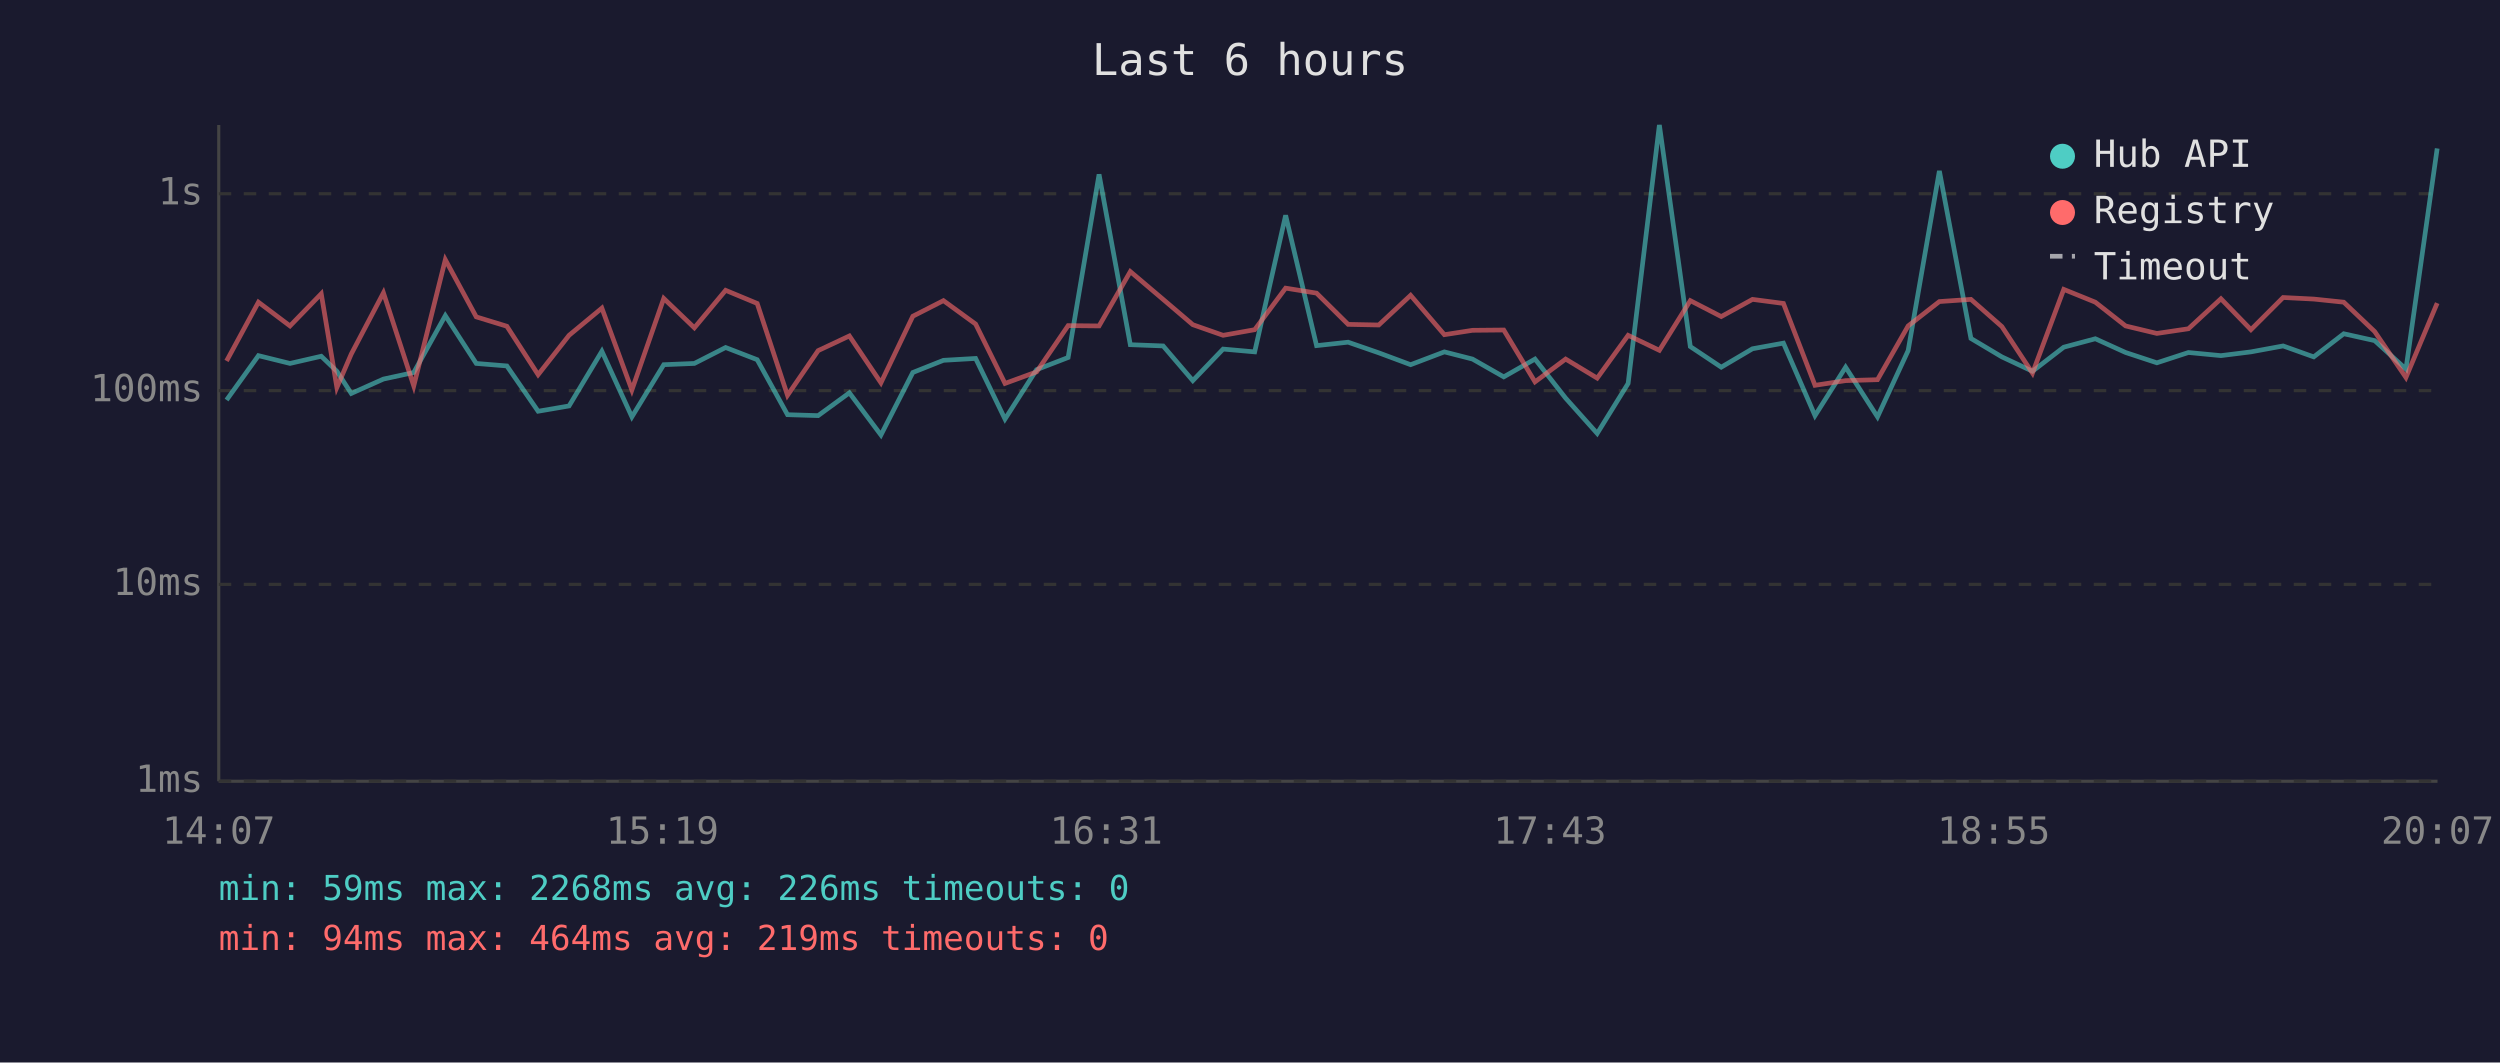
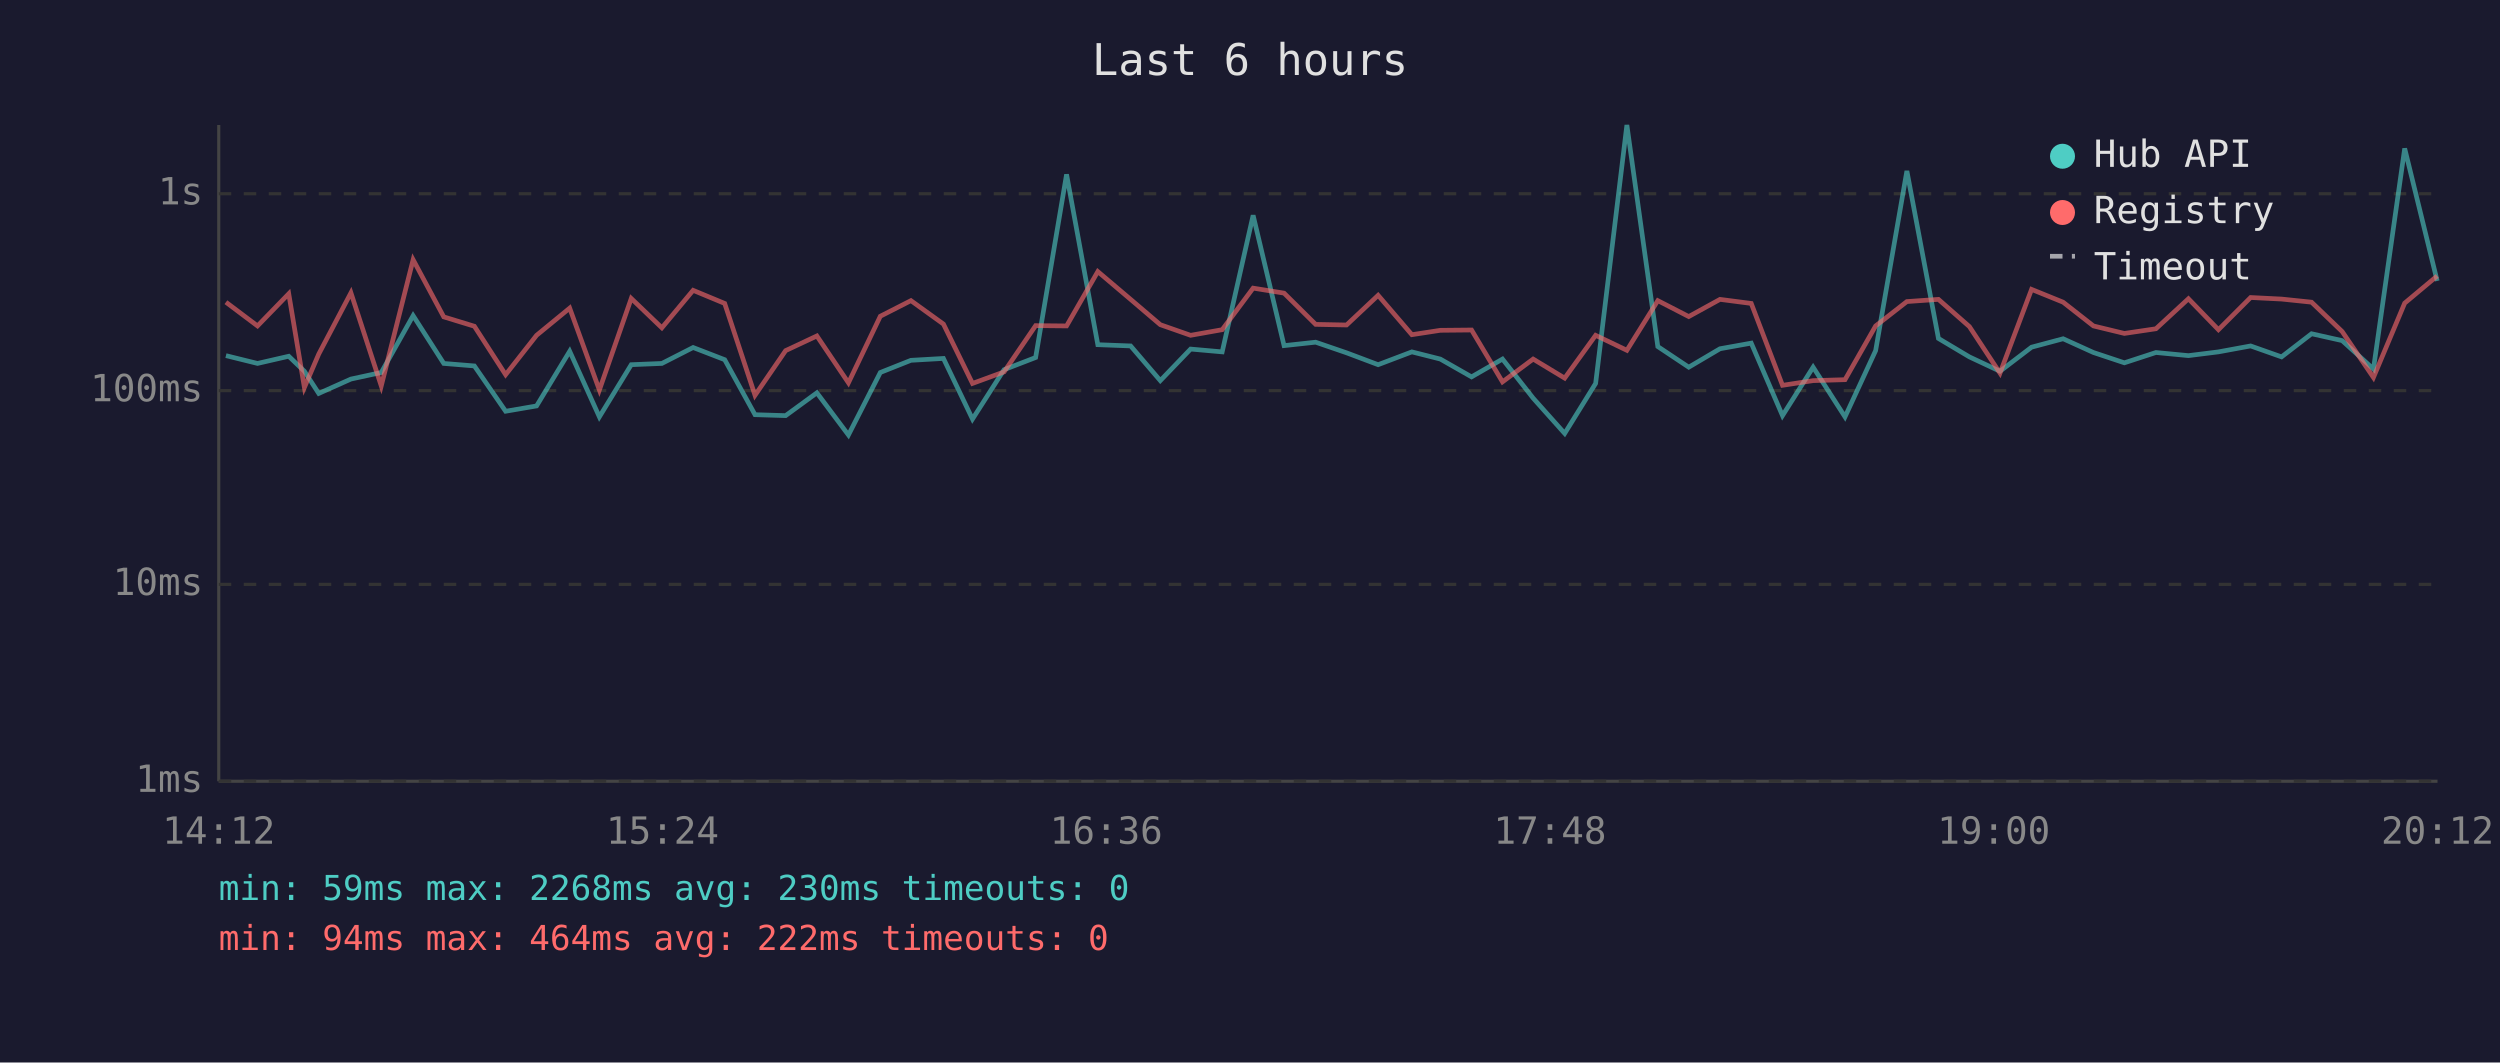
<svg xmlns="http://www.w3.org/2000/svg" viewBox="0 0 800 340" font-family="monospace" font-size="12">
  <rect width="800" height="340" fill="#1a1a2e" />
  <text x="400" y="24" fill="#e0e0e0" font-size="14" text-anchor="middle">Last 6 hours</text>
  <line x1="70" y1="40" x2="70" y2="250" stroke="#444" stroke-width="1" />
  <line x1="70" y1="250" x2="780" y2="250" stroke="#444" stroke-width="1" />
  <line x1="70" y1="250" x2="780" y2="250" stroke="#333" stroke-width="1" stroke-dasharray="4" />
  <text x="65" y="250" fill="#888" text-anchor="end" dominant-baseline="middle">1ms</text>
  <line x1="70" y1="187" x2="780" y2="187" stroke="#333" stroke-width="1" stroke-dasharray="4" />
  <text x="65" y="187" fill="#888" text-anchor="end" dominant-baseline="middle">10ms</text>
  <line x1="70" y1="125" x2="780" y2="125" stroke="#333" stroke-width="1" stroke-dasharray="4" />
  <text x="65" y="125" fill="#888" text-anchor="end" dominant-baseline="middle">100ms</text>
  <line x1="70" y1="62" x2="780" y2="62" stroke="#333" stroke-width="1" stroke-dasharray="4" />
  <text x="65" y="62" fill="#888" text-anchor="end" dominant-baseline="middle">1s</text>
-   <text x="70" y="270" fill="#888" text-anchor="middle">14:07</text>
-   <text x="212" y="270" fill="#888" text-anchor="middle">15:19</text>
-   <text x="354" y="270" fill="#888" text-anchor="middle">16:31</text>
-   <text x="496" y="270" fill="#888" text-anchor="middle">17:43</text>
-   <text x="638" y="270" fill="#888" text-anchor="middle">18:55</text>
-   <text x="780" y="270" fill="#888" text-anchor="middle">20:07</text>
-   <polyline points="72.5,128.0 82.7,113.8 92.8,116.3 102.8,114.0 107.8,118.8 112.4,125.9 122.7,121.3 132.4,119.2 142.5,101.0 152.4,116.3 162.2,117.1 172.2,131.6 182.1,129.9 192.6,112.4 202.2,133.4 212.4,116.7 222.2,116.3 232.2,111.2 242.3,115.1 252.0,132.7 261.8,133.0 271.8,125.7 281.9,139.2 292.1,119.2 301.9,115.3 312.2,114.7 321.6,134.1 331.7,118.3 341.8,114.4 351.7,55.8 361.7,110.3 372.2,110.7 381.7,121.8 391.4,111.7 401.5,112.6 411.4,68.9 421.3,110.6 431.4,109.5 441.2,112.9 451.4,116.7 462.2,112.6 471.2,114.9 481.2,120.6 491.2,114.9 501.0,127.4 511.1,138.7 521.0,122.7 531.0,40.0 540.9,110.9 550.8,117.5 560.8,111.6 570.7,109.8 580.8,133.0 590.6,117.5 600.8,133.4 610.6,112.2 620.6,54.7 630.7,108.3 640.6,114.2 650.4,118.8 660.4,111.1 670.5,108.4 680.2,112.8 690.2,116.1 700.3,112.8 710.7,113.8 720.3,112.6 730.6,110.7 740.4,114.2 750.0,106.8 759.9,109.0 769.9,118.1 779.9,47.5" fill="none" stroke="#4ecdc4" stroke-width="1.5" opacity="0.6" />
-   <polyline points="72.5,115.5 82.7,96.7 92.8,104.3 102.8,94.0 107.8,124.0 112.4,113.3 122.7,93.7 132.4,123.5 142.5,83.1 152.4,101.4 162.2,104.4 172.2,119.9 182.1,107.3 192.6,98.6 202.2,124.8 212.4,95.5 222.2,104.9 232.2,92.9 242.3,97.1 252.0,126.5 261.8,112.2 271.8,107.5 281.9,122.5 292.1,101.2 301.9,96.2 312.2,103.7 321.6,122.7 331.7,119.0 341.8,104.2 351.7,104.3 361.7,86.9 372.2,95.8 381.7,103.9 391.4,107.3 401.5,105.5 411.4,92.2 421.3,93.8 431.4,103.8 441.2,104.0 451.4,94.5 462.2,107.1 471.2,105.7 481.2,105.6 491.2,122.2 501.0,114.9 511.1,121.0 521.0,107.3 531.0,112.1 540.9,96.2 550.8,101.3 560.8,95.8 570.7,97.1 580.8,123.3 590.6,121.8 600.8,121.5 610.6,104.3 620.6,96.5 630.7,95.8 640.6,104.5 650.4,119.4 660.4,92.6 670.5,96.7 680.2,104.3 690.2,106.7 700.3,105.2 710.7,95.6 720.3,105.5 730.6,95.2 740.4,95.7 750.0,96.7 759.9,106.1 769.9,120.8 779.9,97.0" fill="none" stroke="#ff6b6b" stroke-width="1.5" opacity="0.6" />
+   <text x="70" y="270" fill="#888" text-anchor="middle">14:12</text>
+   <text x="212" y="270" fill="#888" text-anchor="middle">15:24</text>
+   <text x="354" y="270" fill="#888" text-anchor="middle">16:36</text>
+   <text x="496" y="270" fill="#888" text-anchor="middle">17:48</text>
+   <text x="638" y="270" fill="#888" text-anchor="middle">19:00</text>
+   <text x="780" y="270" fill="#888" text-anchor="middle">20:12</text>
+   <polyline points="72.3,113.8 82.4,116.3 92.4,114.0 97.4,118.8 102.0,125.9 112.3,121.3 122.0,119.2 132.2,101.0 142.0,116.3 151.8,117.1 161.8,131.6 171.7,129.9 182.3,112.4 191.8,133.4 202.0,116.7 211.8,116.3 221.8,111.2 231.9,115.1 241.6,132.7 251.4,133.0 261.4,125.7 271.5,139.2 281.7,119.2 291.5,115.3 301.9,114.7 311.2,134.1 321.3,118.3 331.4,114.4 341.3,55.8 351.3,110.3 361.8,110.7 371.3,121.8 381.0,111.7 391.1,112.6 401.0,68.9 410.9,110.6 421.0,109.5 430.9,112.9 441.0,116.7 451.8,112.6 460.9,114.9 470.9,120.6 480.8,114.9 490.6,127.4 500.7,138.7 510.6,122.7 520.6,40.0 530.5,110.9 540.4,117.5 550.4,111.6 560.4,109.8 570.4,133.0 580.2,117.5 590.4,133.4 600.2,112.2 610.2,54.7 620.3,108.3 630.2,114.2 640.0,118.8 650.1,111.1 660.2,108.4 669.9,112.8 679.8,116.1 689.9,112.8 700.3,113.8 709.9,112.6 720.2,110.7 730.1,114.2 739.7,106.8 749.5,109.0 759.5,118.1 769.5,47.5 779.9,89.9" fill="none" stroke="#4ecdc4" stroke-width="1.5" opacity="0.6" />
+   <polyline points="72.3,96.7 82.4,104.3 92.4,94.0 97.4,124.0 102.0,113.3 112.3,93.7 122.0,123.5 132.2,83.1 142.0,101.4 151.8,104.4 161.8,119.9 171.7,107.3 182.3,98.6 191.8,124.8 202.0,95.5 211.8,104.9 221.8,92.9 231.9,97.1 241.6,126.5 251.4,112.2 261.4,107.5 271.5,122.5 281.7,101.2 291.5,96.2 301.9,103.7 311.2,122.7 321.3,119.0 331.4,104.2 341.3,104.3 351.3,86.9 361.8,95.8 371.3,103.9 381.0,107.3 391.1,105.5 401.0,92.2 410.9,93.8 421.0,103.8 430.9,104.0 441.0,94.5 451.8,107.1 460.9,105.7 470.9,105.6 480.8,122.2 490.6,114.9 500.7,121.0 510.6,107.3 520.6,112.1 530.5,96.2 540.4,101.3 550.4,95.8 560.4,97.1 570.4,123.3 580.2,121.8 590.4,121.5 600.2,104.3 610.2,96.5 620.3,95.8 630.2,104.5 640.0,119.4 650.1,92.6 660.2,96.7 669.9,104.3 679.8,106.7 689.9,105.2 700.3,95.6 709.9,105.5 720.2,95.2 730.1,95.7 739.7,96.7 749.5,106.1 759.5,120.8 769.5,97.0 779.9,88.3" fill="none" stroke="#ff6b6b" stroke-width="1.5" opacity="0.6" />
  <circle cx="660" cy="50" r="4" fill="#4ecdc4" />
  <text x="670" y="50" fill="#e0e0e0" dominant-baseline="middle">Hub API</text>
  <circle cx="660" cy="68" r="4" fill="#ff6b6b" />
  <text x="670" y="68" fill="#e0e0e0" dominant-baseline="middle">Registry</text>
  <line x1="656" y1="82" x2="664" y2="82" stroke="#e0e0e0" stroke-width="1.5" stroke-dasharray="4,3" opacity="0.7" />
  <text x="670" y="86" fill="#e0e0e0" dominant-baseline="middle">Timeout</text>
-   <text x="70" y="288" fill="#4ecdc4" font-size="11">min: 59ms  max: 2268ms  avg: 226ms  timeouts: 0</text>
-   <text x="70" y="304" fill="#ff6b6b" font-size="11">min: 94ms  max: 464ms  avg: 219ms  timeouts: 0</text>
+   <text x="70" y="288" fill="#4ecdc4" font-size="11">min: 59ms  max: 2268ms  avg: 230ms  timeouts: 0</text>
+   <text x="70" y="304" fill="#ff6b6b" font-size="11">min: 94ms  max: 464ms  avg: 222ms  timeouts: 0</text>
</svg>
